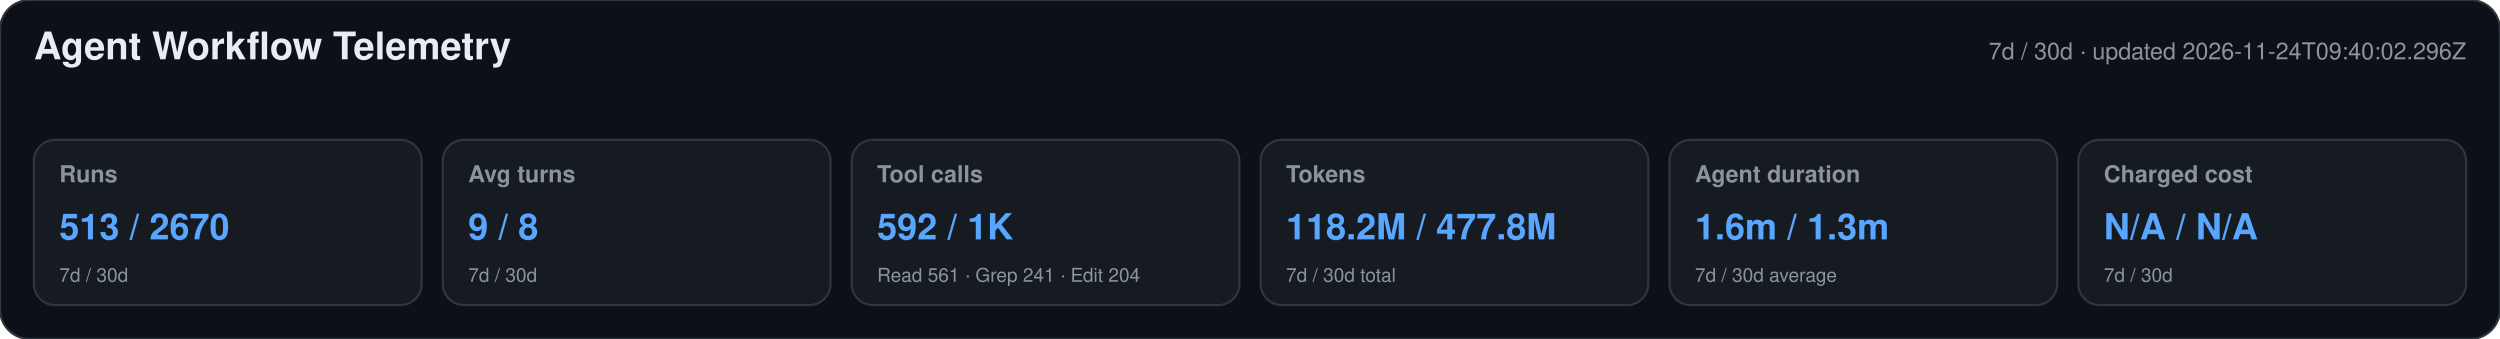
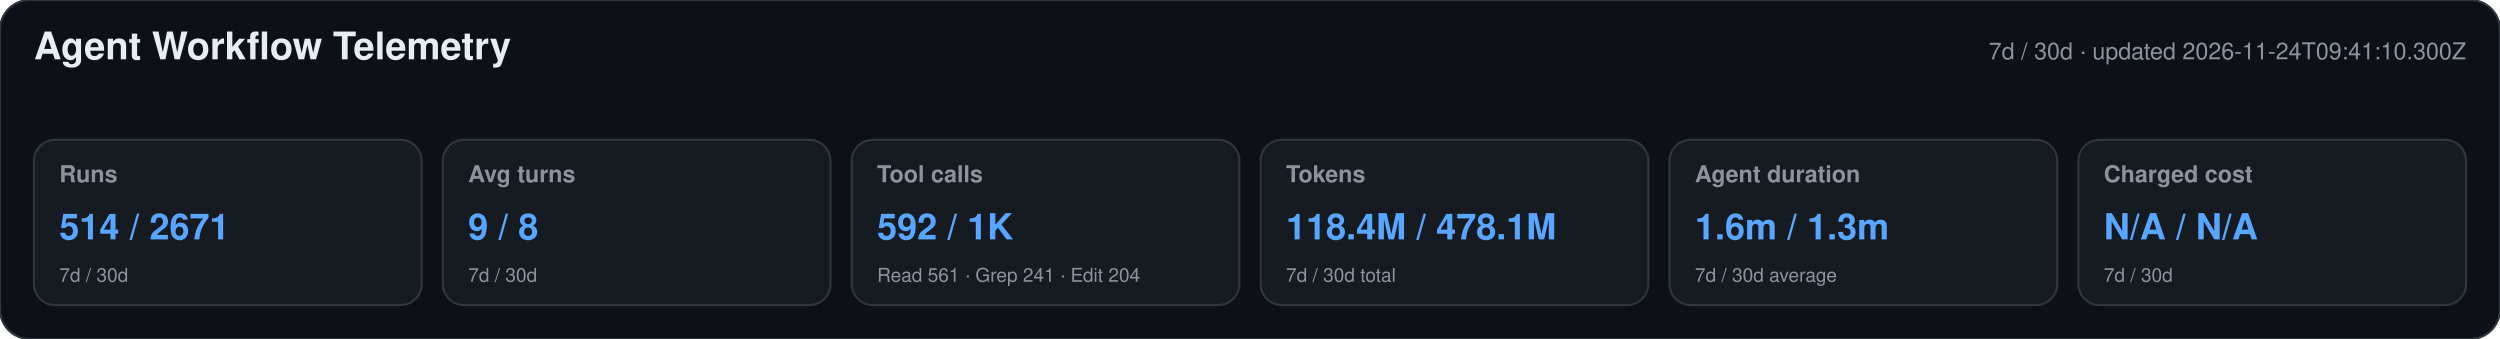
<svg xmlns="http://www.w3.org/2000/svg" width="1180" height="160" viewBox="0 0 1180 160" role="img" aria-labelledby="title desc">
  <style>text{font-family:-apple-system,BlinkMacSystemFont,"Segoe UI",Helvetica,Arial,sans-serif}.heading{font-size:18px;font-weight:650;fill:#e6edf3}.meta,.label,.secondary{fill:#8b949e}.meta,.label{font-size:11px}.label{font-weight:600}.primary{font-size:17px;font-weight:700;fill:#58a6ff}.secondary{font-size:9px}</style>
  <rect width="1180" height="160" rx="14" fill="#0d1117" stroke="#30363d" />
  <text x="16" y="28" class="heading">Agent Workflow Telemetry</text>
-   <text x="1164" y="28" text-anchor="end" class="meta">7d / 30d · updated 2026-11-24T09:40:02.296Z</text>
+   <text x="1164" y="28" text-anchor="end" class="meta">7d / 30d · updated 2026-11-24T09:41:10.300Z</text>
  <g>
    <rect x="16" y="66" width="183" height="78" rx="10" fill="#161b22" stroke="#30363d" />
    <text x="28" y="86" class="label">Runs</text>
-     <text x="28" y="113" class="primary">513 / 2670</text>
+     <text x="28" y="113" class="primary">514 / 2671</text>
    <text x="28" y="133" class="secondary">7d / 30d</text>
  </g>
  <g>
    <rect x="209" y="66" width="183" height="78" rx="10" fill="#161b22" stroke="#30363d" />
    <text x="221" y="86" class="label">Avg turns</text>
    <text x="221" y="113" class="primary">9 / 8</text>
    <text x="221" y="133" class="secondary">7d / 30d</text>
  </g>
  <g>
    <rect x="402" y="66" width="183" height="78" rx="10" fill="#161b22" stroke="#30363d" />
    <text x="414" y="86" class="label">Tool calls</text>
    <text x="414" y="113" class="primary">592 / 1K</text>
    <text x="414" y="133" class="secondary">Read 561 · Grep 241 · Edit 204</text>
  </g>
  <g>
    <rect x="595" y="66" width="183" height="78" rx="10" fill="#161b22" stroke="#30363d" />
    <text x="607" y="86" class="label">Tokens</text>
-     <text x="607" y="113" class="primary">118.2M / 477.8M</text>
+     <text x="607" y="113" class="primary">118.4M / 478.1M</text>
    <text x="607" y="133" class="secondary">7d / 30d total</text>
  </g>
  <g>
    <rect x="788" y="66" width="183" height="78" rx="10" fill="#161b22" stroke="#30363d" />
    <text x="800" y="86" class="label">Agent duration</text>
    <text x="800" y="113" class="primary">1.6m / 1.3m</text>
    <text x="800" y="133" class="secondary">7d / 30d average</text>
  </g>
  <g>
    <rect x="981" y="66" width="183" height="78" rx="10" fill="#161b22" stroke="#30363d" />
    <text x="993" y="86" class="label">Charged cost</text>
    <text x="993" y="113" class="primary">N/A / N/A</text>
    <text x="993" y="133" class="secondary">7d / 30d</text>
  </g>
</svg>
